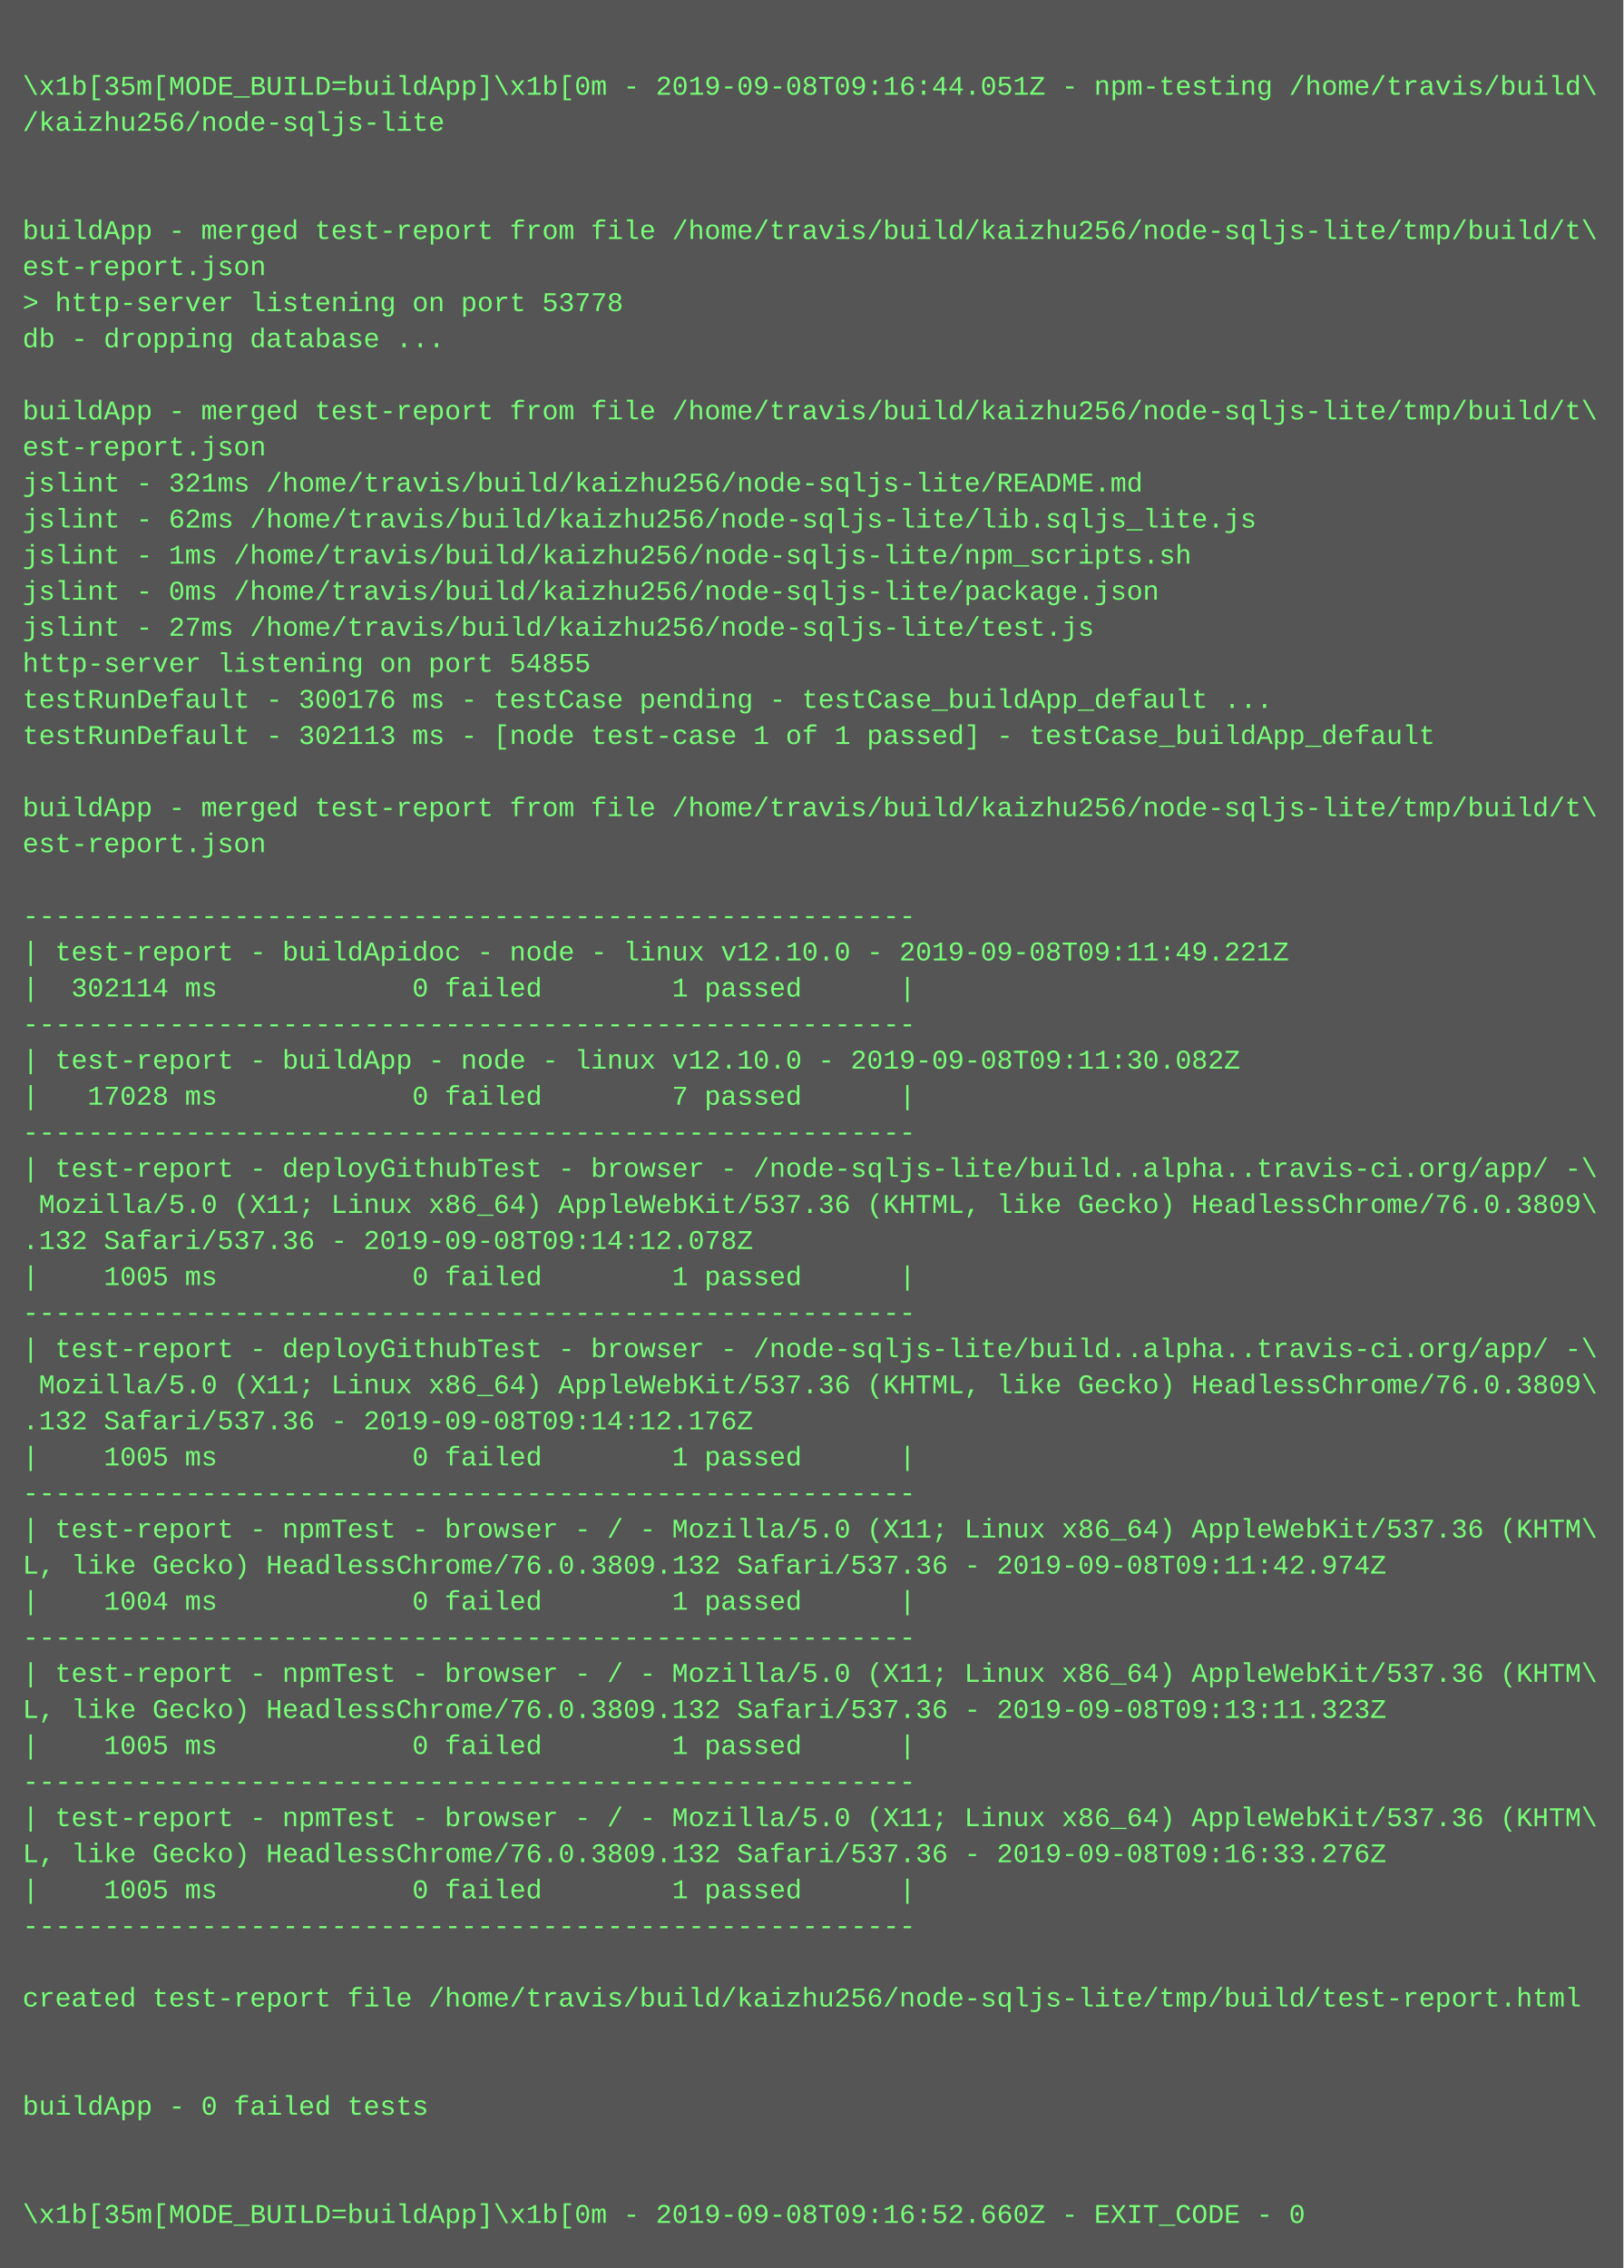
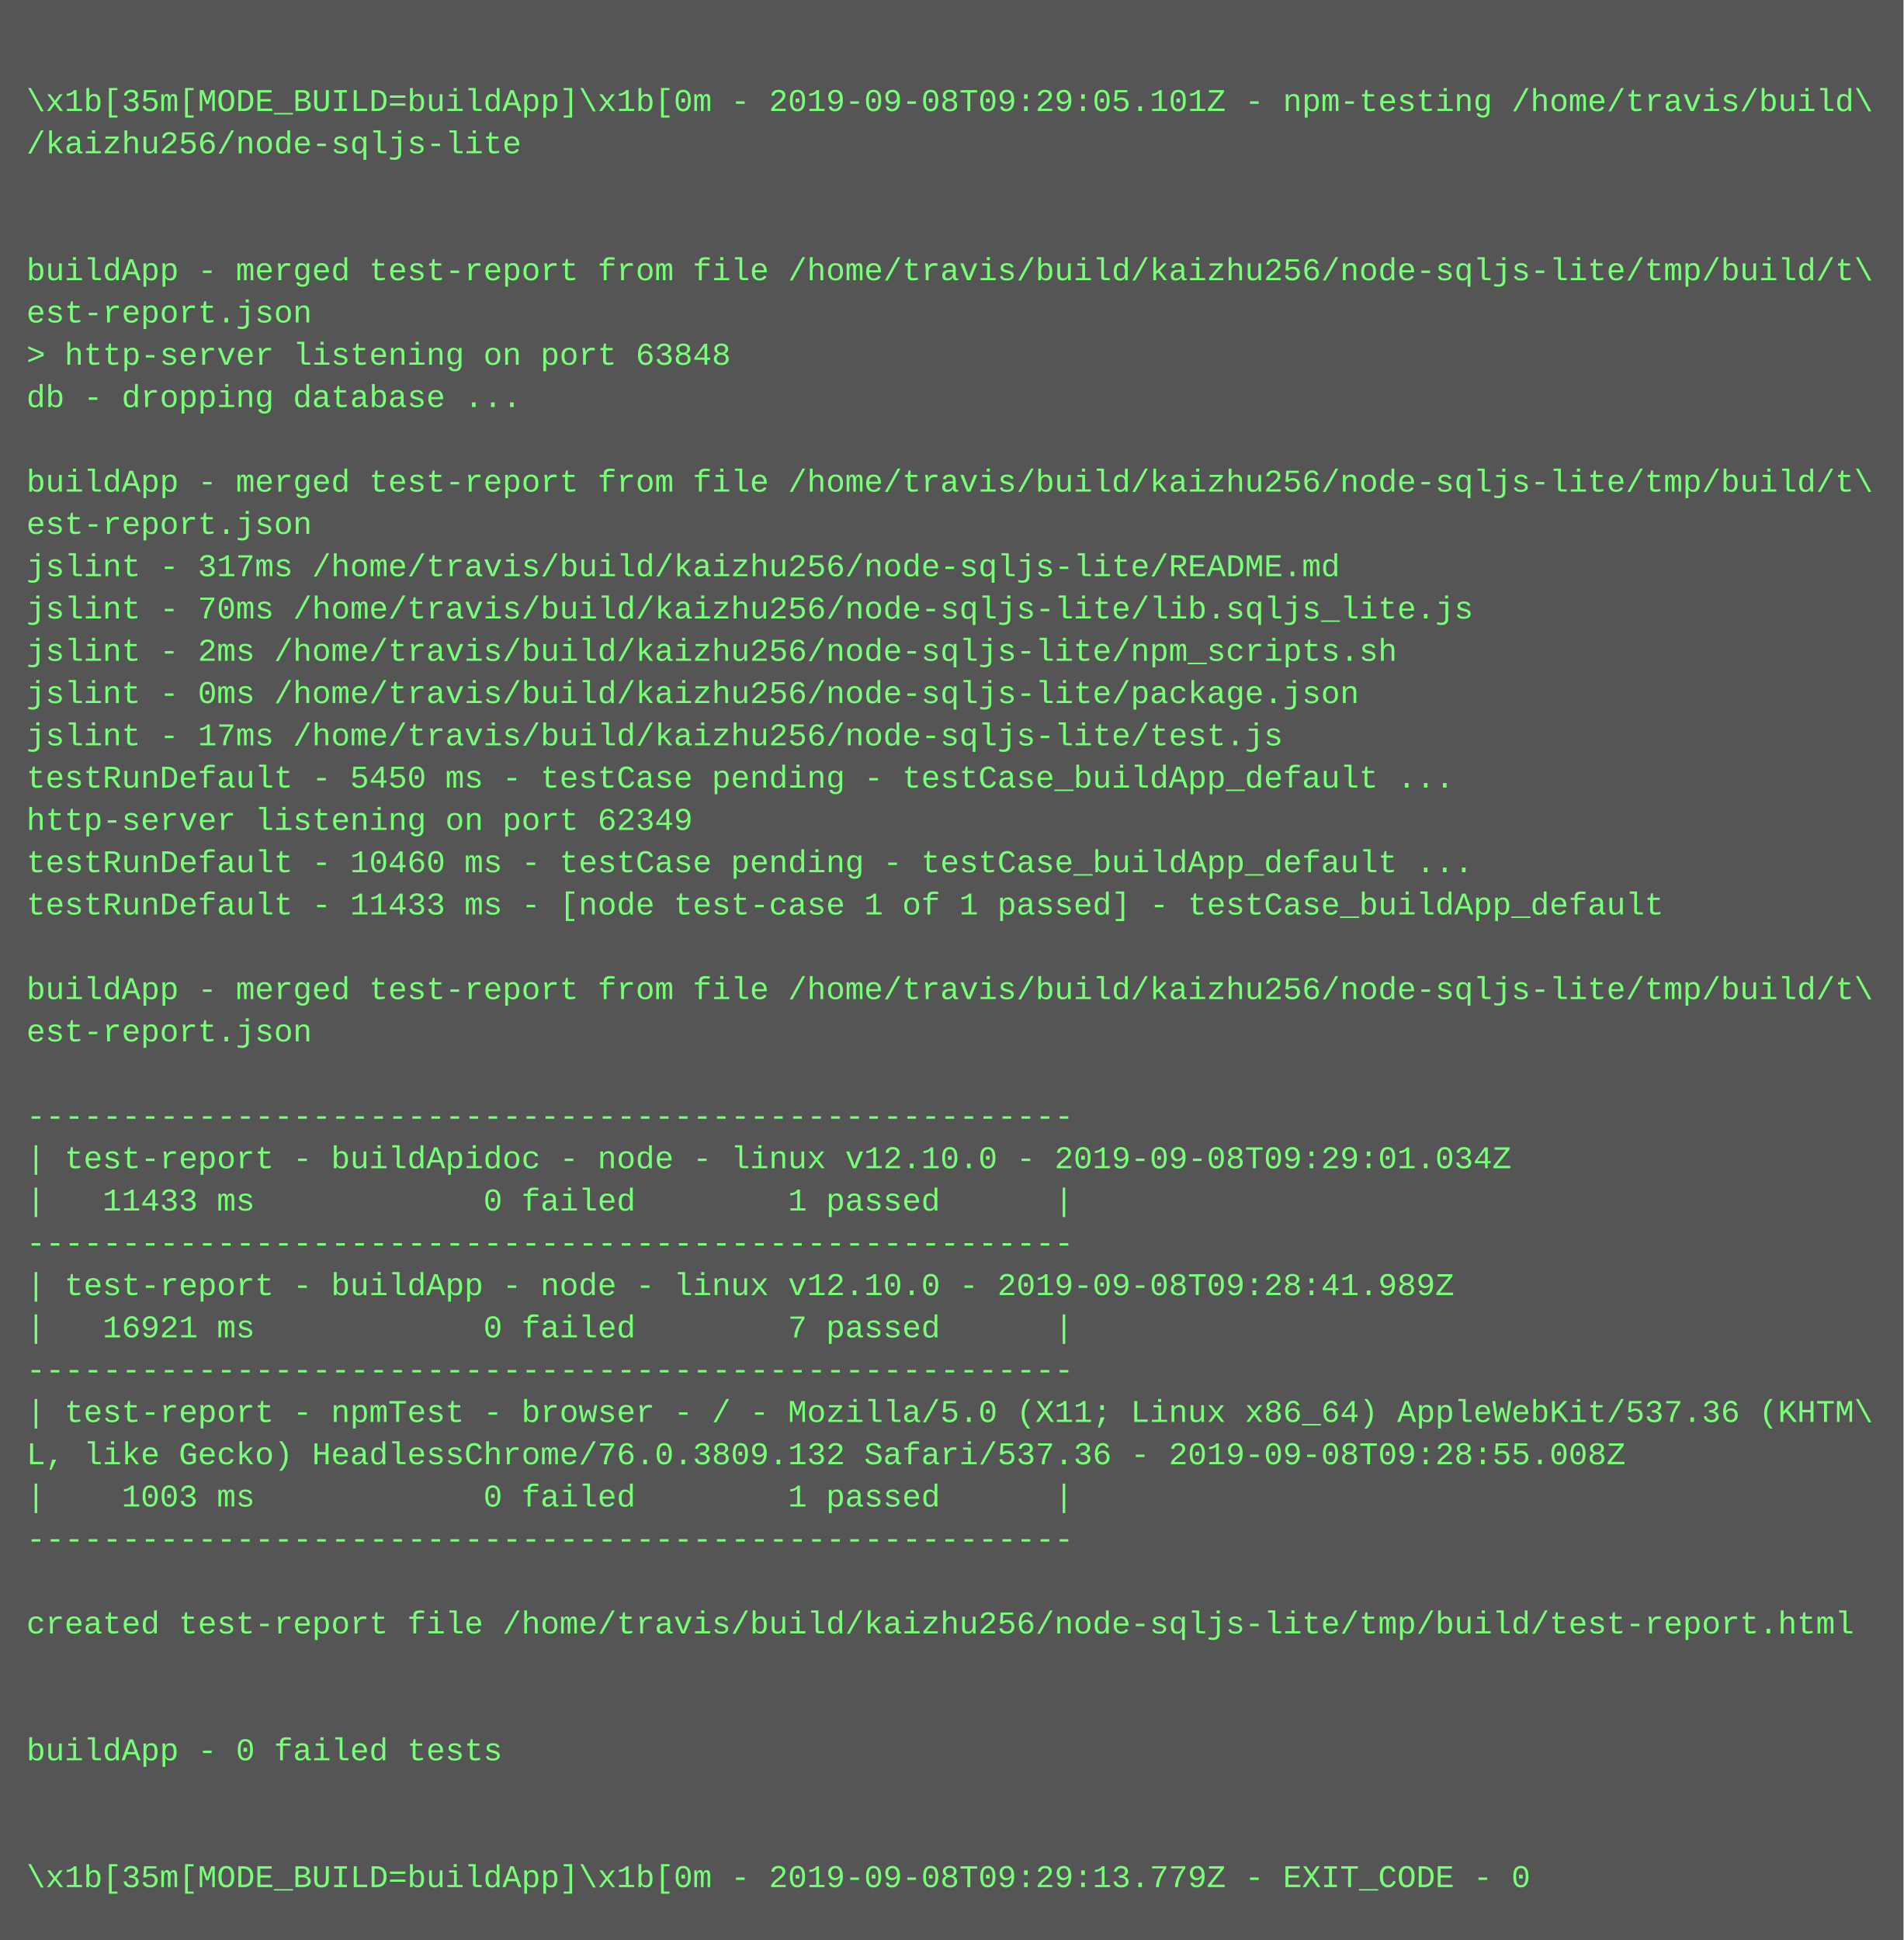
- <svg xmlns="http://www.w3.org/2000/svg" height="1006" width="720">
-   <rect height="1006" fill="#555" width="720" />
+ <svg xmlns="http://www.w3.org/2000/svg" height="734" width="720">
+   <rect height="734" fill="#555" width="720" />
  <text fill="#7f7" font-family="Courier New" font-size="12" xml:space="preserve">
    <tspan x="10" y="26" />
-     <tspan x="10" y="42">\x1b[35m[MODE_BUILD=buildApp]\x1b[0m - 2019-09-08T09:16:44.051Z - npm-testing /home/travis/build\</tspan>
+     <tspan x="10" y="42">\x1b[35m[MODE_BUILD=buildApp]\x1b[0m - 2019-09-08T09:29:05.101Z - npm-testing /home/travis/build\</tspan>
    <tspan x="10" y="58">/kaizhu256/node-sqljs-lite</tspan>
    <tspan x="10" y="74" />
    <tspan x="10" y="90" />
    <tspan x="10" y="106">buildApp - merged test-report from file /home/travis/build/kaizhu256/node-sqljs-lite/tmp/build/t\</tspan>
    <tspan x="10" y="122">est-report.json</tspan>
-     <tspan x="10" y="138">&gt; http-server listening on port 53778</tspan>
+     <tspan x="10" y="138">&gt; http-server listening on port 63848</tspan>
    <tspan x="10" y="154">db - dropping database ...</tspan>
    <tspan x="10" y="170" />
    <tspan x="10" y="186">buildApp - merged test-report from file /home/travis/build/kaizhu256/node-sqljs-lite/tmp/build/t\</tspan>
    <tspan x="10" y="202">est-report.json</tspan>
-     <tspan x="10" y="218">jslint - 321ms /home/travis/build/kaizhu256/node-sqljs-lite/README.md</tspan>
-     <tspan x="10" y="234">jslint - 62ms /home/travis/build/kaizhu256/node-sqljs-lite/lib.sqljs_lite.js</tspan>
-     <tspan x="10" y="250">jslint - 1ms /home/travis/build/kaizhu256/node-sqljs-lite/npm_scripts.sh</tspan>
+     <tspan x="10" y="218">jslint - 317ms /home/travis/build/kaizhu256/node-sqljs-lite/README.md</tspan>
+     <tspan x="10" y="234">jslint - 70ms /home/travis/build/kaizhu256/node-sqljs-lite/lib.sqljs_lite.js</tspan>
+     <tspan x="10" y="250">jslint - 2ms /home/travis/build/kaizhu256/node-sqljs-lite/npm_scripts.sh</tspan>
    <tspan x="10" y="266">jslint - 0ms /home/travis/build/kaizhu256/node-sqljs-lite/package.json</tspan>
-     <tspan x="10" y="282">jslint - 27ms /home/travis/build/kaizhu256/node-sqljs-lite/test.js</tspan>
-     <tspan x="10" y="298">http-server listening on port 54855</tspan>
-     <tspan x="10" y="314">testRunDefault - 300176 ms - testCase pending - testCase_buildApp_default ...</tspan>
-     <tspan x="10" y="330">testRunDefault - 302113 ms - [node test-case 1 of 1 passed] - testCase_buildApp_default</tspan>
-     <tspan x="10" y="346" />
-     <tspan x="10" y="362">buildApp - merged test-report from file /home/travis/build/kaizhu256/node-sqljs-lite/tmp/build/t\</tspan>
-     <tspan x="10" y="378">est-report.json</tspan>
-     <tspan x="10" y="394" />
-     <tspan x="10" y="410">-------------------------------------------------------</tspan>
-     <tspan x="10" y="426">| test-report - buildApidoc - node - linux v12.10.0 - 2019-09-08T09:11:49.221Z</tspan>
-     <tspan x="10" y="442">|  302114 ms            0 failed        1 passed      |</tspan>
-     <tspan x="10" y="458">-------------------------------------------------------</tspan>
-     <tspan x="10" y="474">| test-report - buildApp - node - linux v12.10.0 - 2019-09-08T09:11:30.082Z</tspan>
-     <tspan x="10" y="490">|   17028 ms            0 failed        7 passed      |</tspan>
-     <tspan x="10" y="506">-------------------------------------------------------</tspan>
-     <tspan x="10" y="522">| test-report - deployGithubTest - browser - /node-sqljs-lite/build..alpha..travis-ci.org/app/ -\</tspan>
-     <tspan x="10" y="538"> Mozilla/5.0 (X11; Linux x86_64) AppleWebKit/537.36 (KHTML, like Gecko) HeadlessChrome/76.0.3809\</tspan>
-     <tspan x="10" y="554">.132 Safari/537.36 - 2019-09-08T09:14:12.078Z</tspan>
-     <tspan x="10" y="570">|    1005 ms            0 failed        1 passed      |</tspan>
+     <tspan x="10" y="282">jslint - 17ms /home/travis/build/kaizhu256/node-sqljs-lite/test.js</tspan>
+     <tspan x="10" y="298">testRunDefault - 5450 ms - testCase pending - testCase_buildApp_default ...</tspan>
+     <tspan x="10" y="314">http-server listening on port 62349</tspan>
+     <tspan x="10" y="330">testRunDefault - 10460 ms - testCase pending - testCase_buildApp_default ...</tspan>
+     <tspan x="10" y="346">testRunDefault - 11433 ms - [node test-case 1 of 1 passed] - testCase_buildApp_default</tspan>
+     <tspan x="10" y="362" />
+     <tspan x="10" y="378">buildApp - merged test-report from file /home/travis/build/kaizhu256/node-sqljs-lite/tmp/build/t\</tspan>
+     <tspan x="10" y="394">est-report.json</tspan>
+     <tspan x="10" y="410" />
+     <tspan x="10" y="426">-------------------------------------------------------</tspan>
+     <tspan x="10" y="442">| test-report - buildApidoc - node - linux v12.10.0 - 2019-09-08T09:29:01.034Z</tspan>
+     <tspan x="10" y="458">|   11433 ms            0 failed        1 passed      |</tspan>
+     <tspan x="10" y="474">-------------------------------------------------------</tspan>
+     <tspan x="10" y="490">| test-report - buildApp - node - linux v12.10.0 - 2019-09-08T09:28:41.989Z</tspan>
+     <tspan x="10" y="506">|   16921 ms            0 failed        7 passed      |</tspan>
+     <tspan x="10" y="522">-------------------------------------------------------</tspan>
+     <tspan x="10" y="538">| test-report - npmTest - browser - / - Mozilla/5.0 (X11; Linux x86_64) AppleWebKit/537.36 (KHTM\</tspan>
+     <tspan x="10" y="554">L, like Gecko) HeadlessChrome/76.0.3809.132 Safari/537.36 - 2019-09-08T09:28:55.008Z</tspan>
+     <tspan x="10" y="570">|    1003 ms            0 failed        1 passed      |</tspan>
    <tspan x="10" y="586">-------------------------------------------------------</tspan>
-     <tspan x="10" y="602">| test-report - deployGithubTest - browser - /node-sqljs-lite/build..alpha..travis-ci.org/app/ -\</tspan>
-     <tspan x="10" y="618"> Mozilla/5.0 (X11; Linux x86_64) AppleWebKit/537.36 (KHTML, like Gecko) HeadlessChrome/76.0.3809\</tspan>
-     <tspan x="10" y="634">.132 Safari/537.36 - 2019-09-08T09:14:12.176Z</tspan>
-     <tspan x="10" y="650">|    1005 ms            0 failed        1 passed      |</tspan>
-     <tspan x="10" y="666">-------------------------------------------------------</tspan>
-     <tspan x="10" y="682">| test-report - npmTest - browser - / - Mozilla/5.0 (X11; Linux x86_64) AppleWebKit/537.36 (KHTM\</tspan>
-     <tspan x="10" y="698">L, like Gecko) HeadlessChrome/76.0.3809.132 Safari/537.36 - 2019-09-08T09:11:42.974Z</tspan>
-     <tspan x="10" y="714">|    1004 ms            0 failed        1 passed      |</tspan>
-     <tspan x="10" y="730">-------------------------------------------------------</tspan>
-     <tspan x="10" y="746">| test-report - npmTest - browser - / - Mozilla/5.0 (X11; Linux x86_64) AppleWebKit/537.36 (KHTM\</tspan>
-     <tspan x="10" y="762">L, like Gecko) HeadlessChrome/76.0.3809.132 Safari/537.36 - 2019-09-08T09:13:11.323Z</tspan>
-     <tspan x="10" y="778">|    1005 ms            0 failed        1 passed      |</tspan>
-     <tspan x="10" y="794">-------------------------------------------------------</tspan>
-     <tspan x="10" y="810">| test-report - npmTest - browser - / - Mozilla/5.0 (X11; Linux x86_64) AppleWebKit/537.36 (KHTM\</tspan>
-     <tspan x="10" y="826">L, like Gecko) HeadlessChrome/76.0.3809.132 Safari/537.36 - 2019-09-08T09:16:33.276Z</tspan>
-     <tspan x="10" y="842">|    1005 ms            0 failed        1 passed      |</tspan>
-     <tspan x="10" y="858">-------------------------------------------------------</tspan>
-     <tspan x="10" y="874" />
-     <tspan x="10" y="890">created test-report file /home/travis/build/kaizhu256/node-sqljs-lite/tmp/build/test-report.html</tspan>
-     <tspan x="10" y="906" />
-     <tspan x="10" y="922" />
-     <tspan x="10" y="938">buildApp - 0 failed tests</tspan>
-     <tspan x="10" y="954" />
-     <tspan x="10" y="970" />
-     <tspan x="10" y="986">\x1b[35m[MODE_BUILD=buildApp]\x1b[0m - 2019-09-08T09:16:52.660Z - EXIT_CODE - 0</tspan>
+     <tspan x="10" y="602" />
+     <tspan x="10" y="618">created test-report file /home/travis/build/kaizhu256/node-sqljs-lite/tmp/build/test-report.html</tspan>
+     <tspan x="10" y="634" />
+     <tspan x="10" y="650" />
+     <tspan x="10" y="666">buildApp - 0 failed tests</tspan>
+     <tspan x="10" y="682" />
+     <tspan x="10" y="698" />
+     <tspan x="10" y="714">\x1b[35m[MODE_BUILD=buildApp]\x1b[0m - 2019-09-08T09:29:13.779Z - EXIT_CODE - 0</tspan>
  </text>
</svg>
